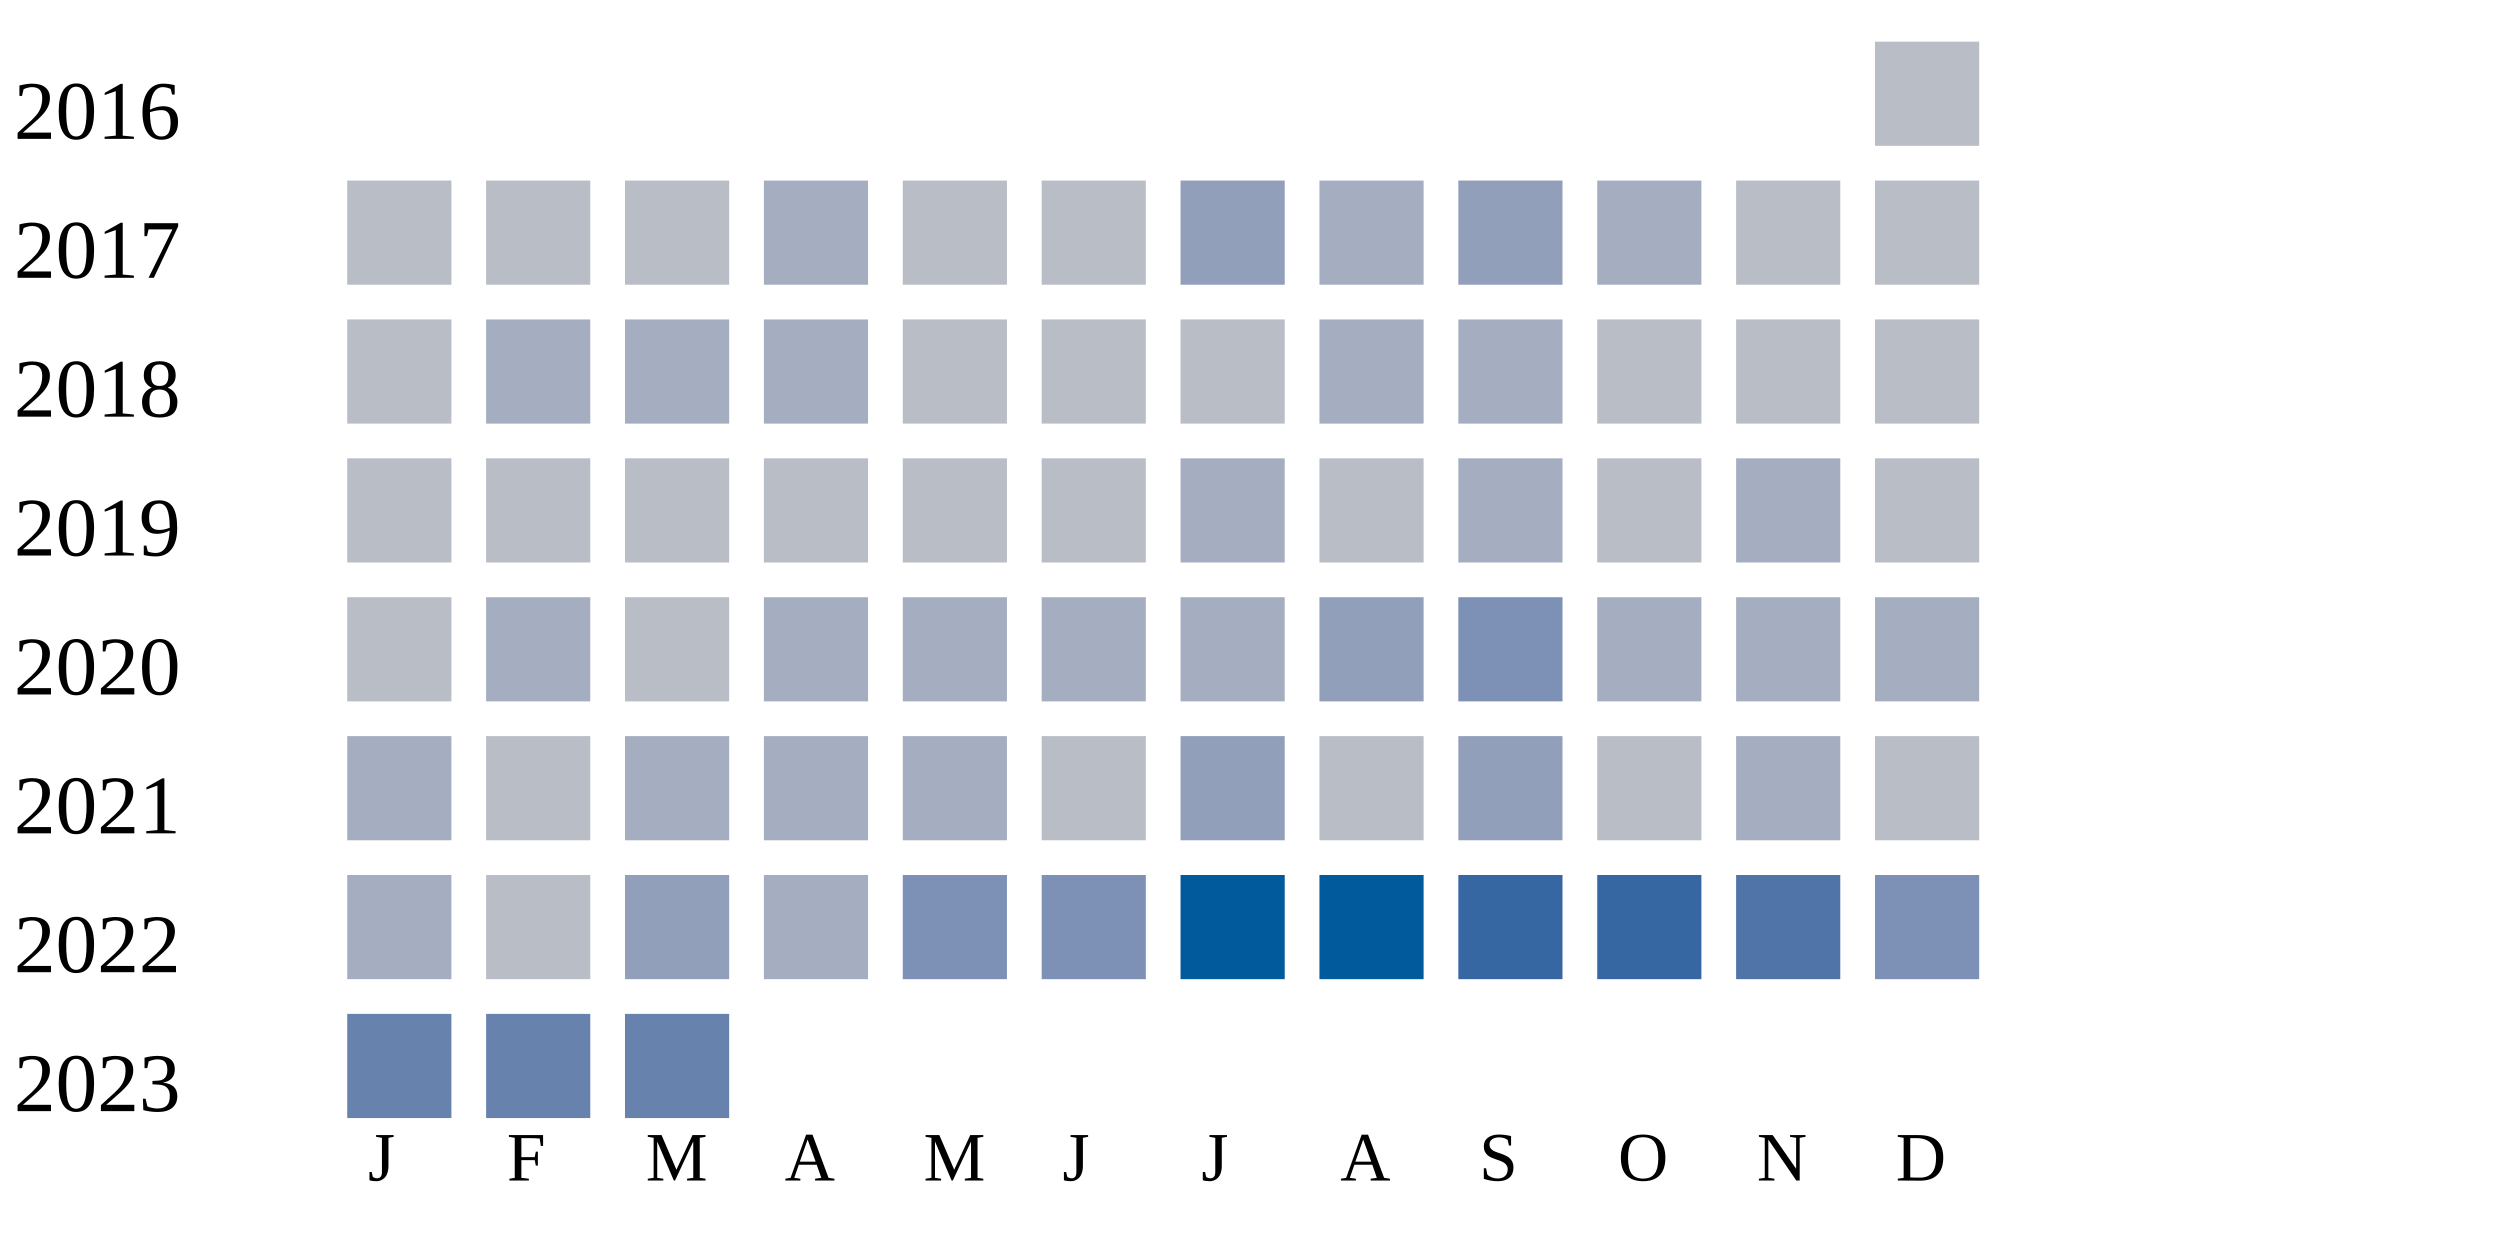
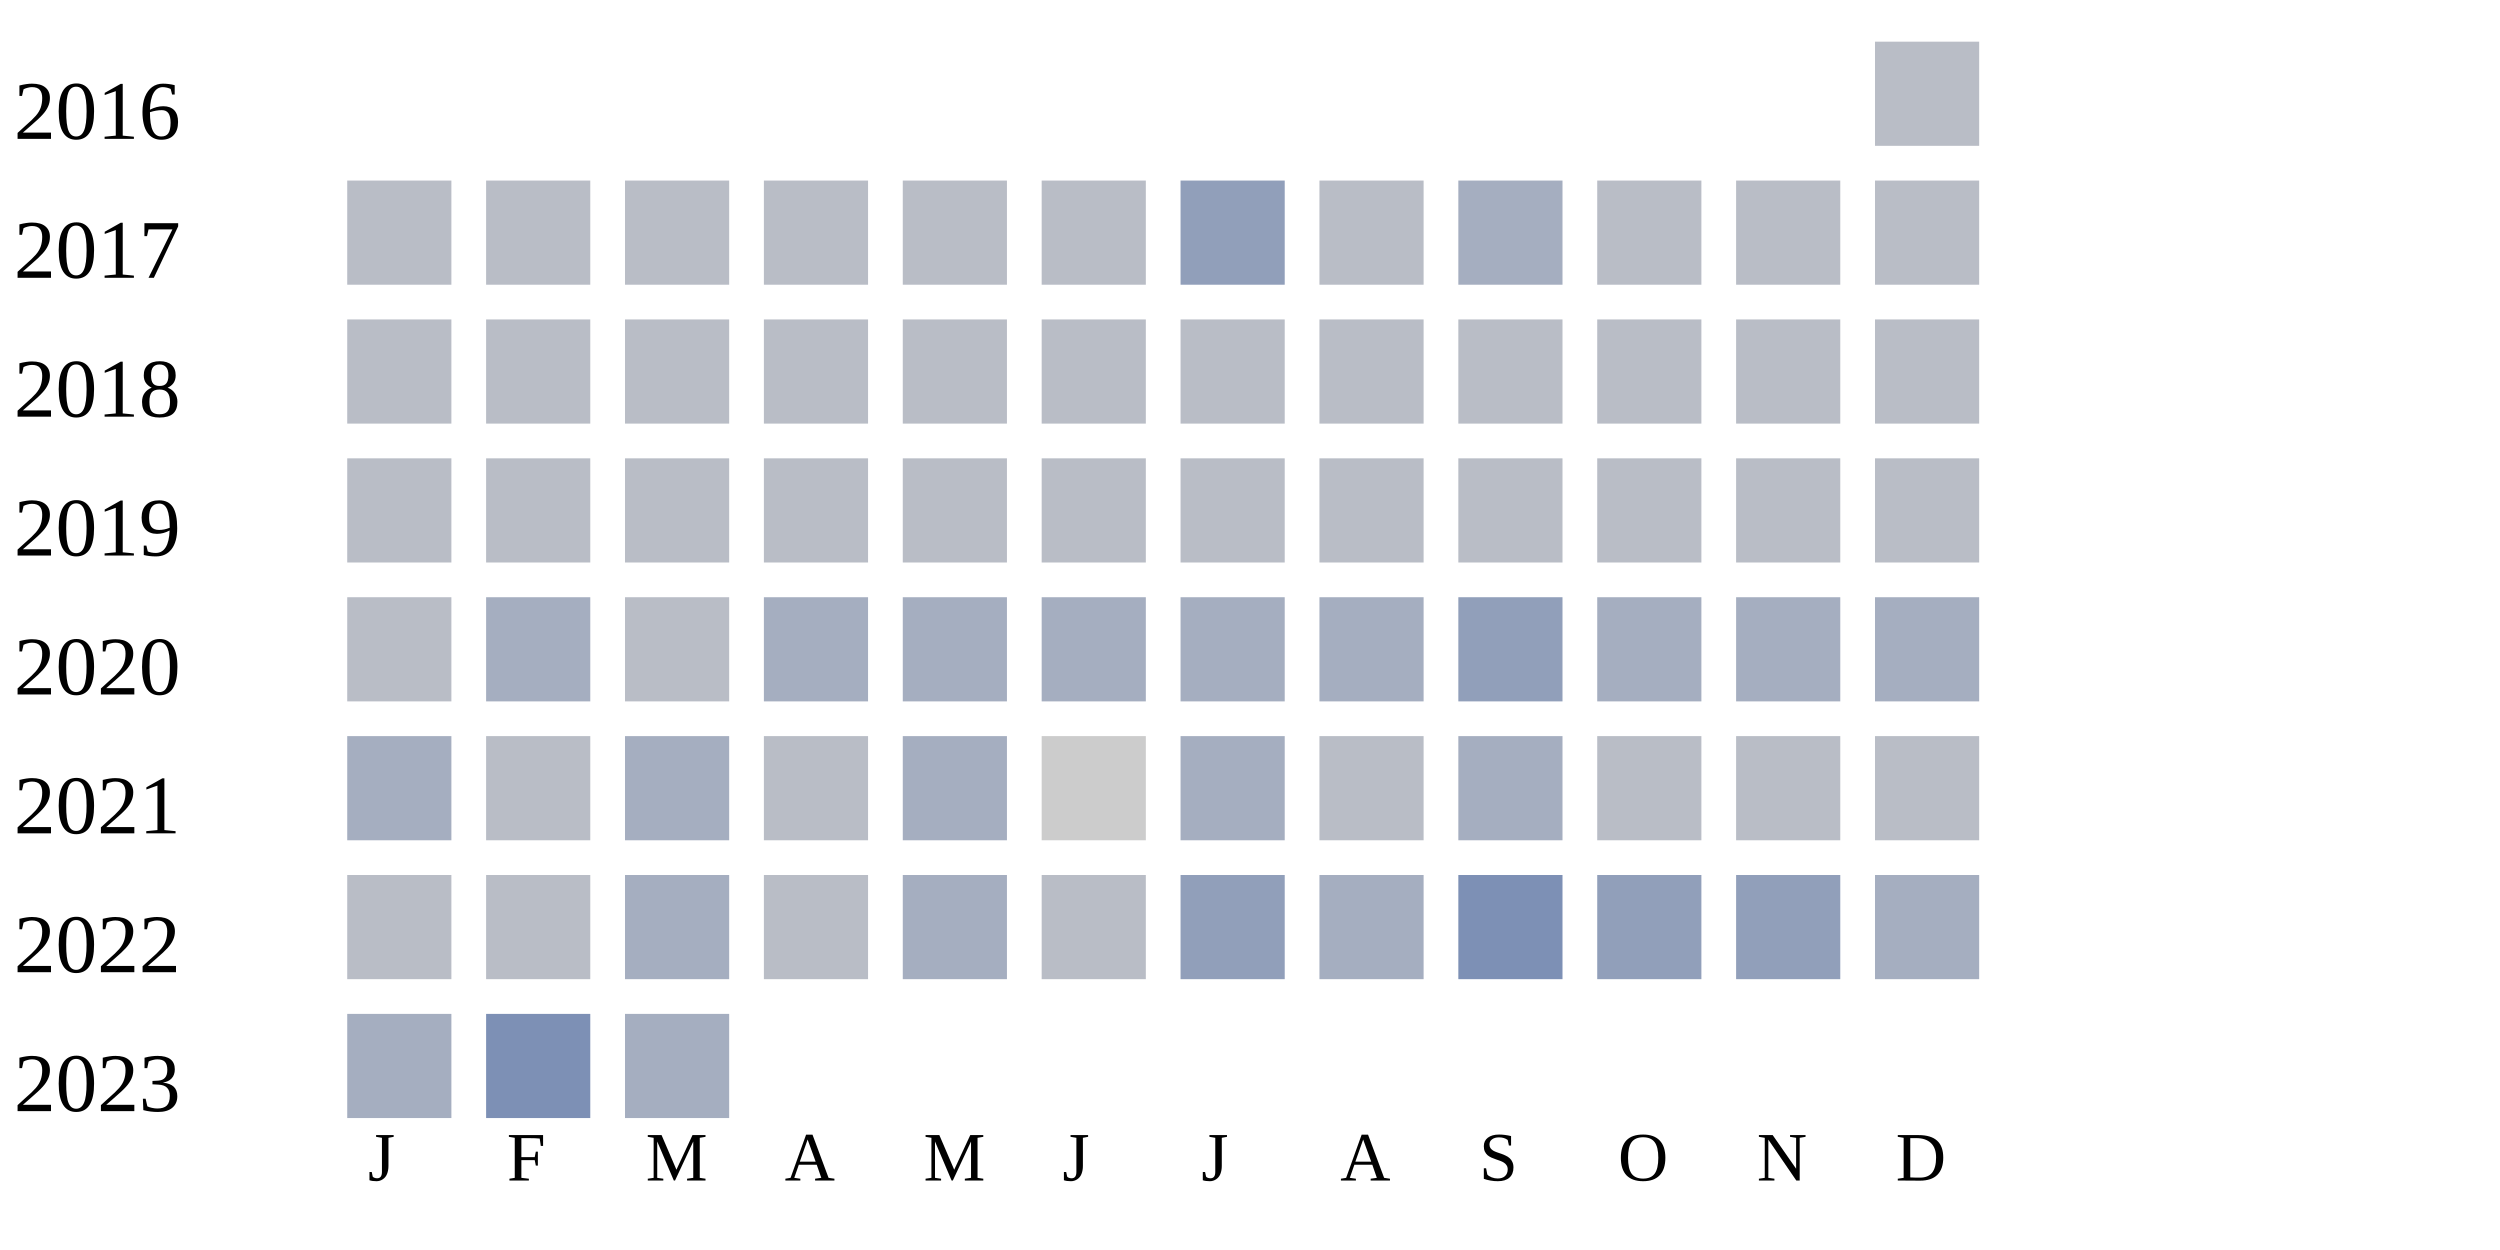
<svg xmlns="http://www.w3.org/2000/svg" width="360" height="180">
  <g transform="translate(0 0)">
    <text x="2" y="20">2016</text>
    <rect x="270" y="6" width="15" height="15" fill="#b9bdc6" />
  </g>
  <g transform="translate(0 20)">
    <text x="2" y="20">2017</text>
    <rect x="50" y="6" width="15" height="15" fill="#b9bdc6" />
    <rect x="70" y="6" width="15" height="15" fill="#b9bdc6" />
    <rect x="90" y="6" width="15" height="15" fill="#b9bdc6" />
-     <rect x="110" y="6" width="15" height="15" fill="#a5aec0" />
+     <rect x="110" y="6" width="15" height="15" fill="#b9bdc6" />
    <rect x="130" y="6" width="15" height="15" fill="#b9bdc6" />
    <rect x="150" y="6" width="15" height="15" fill="#b9bdc6" />
    <rect x="170" y="6" width="15" height="15" fill="#919fba" />
-     <rect x="190" y="6" width="15" height="15" fill="#a5aec0" />
-     <rect x="210" y="6" width="15" height="15" fill="#919fba" />
-     <rect x="230" y="6" width="15" height="15" fill="#a5aec0" />
+     <rect x="190" y="6" width="15" height="15" fill="#b9bdc6" />
+     <rect x="210" y="6" width="15" height="15" fill="#a5aec0" />
+     <rect x="230" y="6" width="15" height="15" fill="#b9bdc6" />
    <rect x="250" y="6" width="15" height="15" fill="#b9bdc6" />
    <rect x="270" y="6" width="15" height="15" fill="#b9bdc6" />
  </g>
  <g transform="translate(0 40)">
    <text x="2" y="20">2018</text>
    <rect x="50" y="6" width="15" height="15" fill="#b9bdc6" />
-     <rect x="70" y="6" width="15" height="15" fill="#a5aec0" />
-     <rect x="90" y="6" width="15" height="15" fill="#a5aec0" />
-     <rect x="110" y="6" width="15" height="15" fill="#a5aec0" />
+     <rect x="70" y="6" width="15" height="15" fill="#b9bdc6" />
+     <rect x="90" y="6" width="15" height="15" fill="#b9bdc6" />
+     <rect x="110" y="6" width="15" height="15" fill="#b9bdc6" />
    <rect x="130" y="6" width="15" height="15" fill="#b9bdc6" />
    <rect x="150" y="6" width="15" height="15" fill="#b9bdc6" />
    <rect x="170" y="6" width="15" height="15" fill="#b9bdc6" />
-     <rect x="190" y="6" width="15" height="15" fill="#a5aec0" />
-     <rect x="210" y="6" width="15" height="15" fill="#a5aec0" />
+     <rect x="190" y="6" width="15" height="15" fill="#b9bdc6" />
+     <rect x="210" y="6" width="15" height="15" fill="#b9bdc6" />
    <rect x="230" y="6" width="15" height="15" fill="#b9bdc6" />
    <rect x="250" y="6" width="15" height="15" fill="#b9bdc6" />
    <rect x="270" y="6" width="15" height="15" fill="#b9bdc6" />
  </g>
  <g transform="translate(0 60)">
    <text x="2" y="20">2019</text>
    <rect x="50" y="6" width="15" height="15" fill="#b9bdc6" />
    <rect x="70" y="6" width="15" height="15" fill="#b9bdc6" />
    <rect x="90" y="6" width="15" height="15" fill="#b9bdc6" />
    <rect x="110" y="6" width="15" height="15" fill="#b9bdc6" />
    <rect x="130" y="6" width="15" height="15" fill="#b9bdc6" />
    <rect x="150" y="6" width="15" height="15" fill="#b9bdc6" />
-     <rect x="170" y="6" width="15" height="15" fill="#a5aec0" />
+     <rect x="170" y="6" width="15" height="15" fill="#b9bdc6" />
    <rect x="190" y="6" width="15" height="15" fill="#b9bdc6" />
-     <rect x="210" y="6" width="15" height="15" fill="#a5aec0" />
+     <rect x="210" y="6" width="15" height="15" fill="#b9bdc6" />
    <rect x="230" y="6" width="15" height="15" fill="#b9bdc6" />
-     <rect x="250" y="6" width="15" height="15" fill="#a5aec0" />
+     <rect x="250" y="6" width="15" height="15" fill="#b9bdc6" />
    <rect x="270" y="6" width="15" height="15" fill="#b9bdc6" />
  </g>
  <g transform="translate(0 80)">
    <text x="2" y="20">2020</text>
    <rect x="50" y="6" width="15" height="15" fill="#b9bdc6" />
    <rect x="70" y="6" width="15" height="15" fill="#a5aec0" />
    <rect x="90" y="6" width="15" height="15" fill="#b9bdc6" />
    <rect x="110" y="6" width="15" height="15" fill="#a5aec0" />
    <rect x="130" y="6" width="15" height="15" fill="#a5aec0" />
    <rect x="150" y="6" width="15" height="15" fill="#a5aec0" />
    <rect x="170" y="6" width="15" height="15" fill="#a5aec0" />
-     <rect x="190" y="6" width="15" height="15" fill="#919fba" />
-     <rect x="210" y="6" width="15" height="15" fill="#7d90b5" />
+     <rect x="190" y="6" width="15" height="15" fill="#a5aec0" />
+     <rect x="210" y="6" width="15" height="15" fill="#919fba" />
    <rect x="230" y="6" width="15" height="15" fill="#a5aec0" />
    <rect x="250" y="6" width="15" height="15" fill="#a5aec0" />
    <rect x="270" y="6" width="15" height="15" fill="#a5aec0" />
  </g>
  <g transform="translate(0 100)">
    <text x="2" y="20">2021</text>
    <rect x="50" y="6" width="15" height="15" fill="#a5aec0" />
    <rect x="70" y="6" width="15" height="15" fill="#b9bdc6" />
    <rect x="90" y="6" width="15" height="15" fill="#a5aec0" />
-     <rect x="110" y="6" width="15" height="15" fill="#a5aec0" />
+     <rect x="110" y="6" width="15" height="15" fill="#b9bdc6" />
    <rect x="130" y="6" width="15" height="15" fill="#a5aec0" />
-     <rect x="150" y="6" width="15" height="15" fill="#b9bdc6" />
-     <rect x="170" y="6" width="15" height="15" fill="#919fba" />
+     <rect x="150" y="6" width="15" height="15" fill="#cccccc" />
+     <rect x="170" y="6" width="15" height="15" fill="#a5aec0" />
    <rect x="190" y="6" width="15" height="15" fill="#b9bdc6" />
-     <rect x="210" y="6" width="15" height="15" fill="#919fba" />
+     <rect x="210" y="6" width="15" height="15" fill="#a5aec0" />
    <rect x="230" y="6" width="15" height="15" fill="#b9bdc6" />
-     <rect x="250" y="6" width="15" height="15" fill="#a5aec0" />
+     <rect x="250" y="6" width="15" height="15" fill="#b9bdc6" />
    <rect x="270" y="6" width="15" height="15" fill="#b9bdc6" />
  </g>
  <g transform="translate(0 120)">
    <text x="2" y="20">2022</text>
-     <rect x="50" y="6" width="15" height="15" fill="#a5aec0" />
+     <rect x="50" y="6" width="15" height="15" fill="#b9bdc6" />
    <rect x="70" y="6" width="15" height="15" fill="#b9bdc6" />
-     <rect x="90" y="6" width="15" height="15" fill="#919fba" />
-     <rect x="110" y="6" width="15" height="15" fill="#a5aec0" />
-     <rect x="130" y="6" width="15" height="15" fill="#7d90b5" />
-     <rect x="150" y="6" width="15" height="15" fill="#7d90b5" />
-     <rect x="170" y="6" width="15" height="15" fill="#005a9c" />
-     <rect x="190" y="6" width="15" height="15" fill="#005a9c" />
-     <rect x="210" y="6" width="15" height="15" fill="#3667a2" />
-     <rect x="230" y="6" width="15" height="15" fill="#3667a2" />
-     <rect x="250" y="6" width="15" height="15" fill="#5174a8" />
-     <rect x="270" y="6" width="15" height="15" fill="#7d90b5" />
+     <rect x="90" y="6" width="15" height="15" fill="#a5aec0" />
+     <rect x="110" y="6" width="15" height="15" fill="#b9bdc6" />
+     <rect x="130" y="6" width="15" height="15" fill="#a5aec0" />
+     <rect x="150" y="6" width="15" height="15" fill="#b9bdc6" />
+     <rect x="170" y="6" width="15" height="15" fill="#919fba" />
+     <rect x="190" y="6" width="15" height="15" fill="#a5aec0" />
+     <rect x="210" y="6" width="15" height="15" fill="#7d90b5" />
+     <rect x="230" y="6" width="15" height="15" fill="#919fba" />
+     <rect x="250" y="6" width="15" height="15" fill="#919fba" />
+     <rect x="270" y="6" width="15" height="15" fill="#a5aec0" />
  </g>
  <g transform="translate(0 140)">
    <text x="2" y="20">2023</text>
-     <rect x="50" y="6" width="15" height="15" fill="#6882ae" />
-     <rect x="70" y="6" width="15" height="15" fill="#6882ae" />
-     <rect x="90" y="6" width="15" height="15" fill="#6882ae" />
+     <rect x="50" y="6" width="15" height="15" fill="#a5aec0" />
+     <rect x="70" y="6" width="15" height="15" fill="#7d90b5" />
+     <rect x="90" y="6" width="15" height="15" fill="#a5aec0" />
  </g>
  <text style="font-size: 10px; text-align: center" x="53" y="170">J</text>
  <text style="font-size: 10px; text-align: center" x="73" y="170">F</text>
  <text style="font-size: 10px; text-align: center" x="93" y="170">M</text>
  <text style="font-size: 10px; text-align: center" x="113" y="170">A</text>
  <text style="font-size: 10px; text-align: center" x="133" y="170">M</text>
  <text style="font-size: 10px; text-align: center" x="153" y="170">J</text>
  <text style="font-size: 10px; text-align: center" x="173" y="170">J</text>
  <text style="font-size: 10px; text-align: center" x="193" y="170">A</text>
  <text style="font-size: 10px; text-align: center" x="213" y="170">S</text>
  <text style="font-size: 10px; text-align: center" x="233" y="170">O</text>
  <text style="font-size: 10px; text-align: center" x="253" y="170">N</text>
  <text style="font-size: 10px; text-align: center" x="273" y="170">D</text>
  <text style="font-size: 10px;" x="155" y="189">Less</text>
  <rect fill="#b9bdc6" width="10" height="10" x="180" y="180" />
  <rect fill="#919fba" width="10" height="10" x="195" y="180" />
  <rect fill="#6882ae" width="10" height="10" x="210" y="180" />
  <rect fill="#005a9c" width="10" height="10" x="225" y="180" />
  <text x="240" y="189" style="font-size: 10px;">More</text>
</svg>
